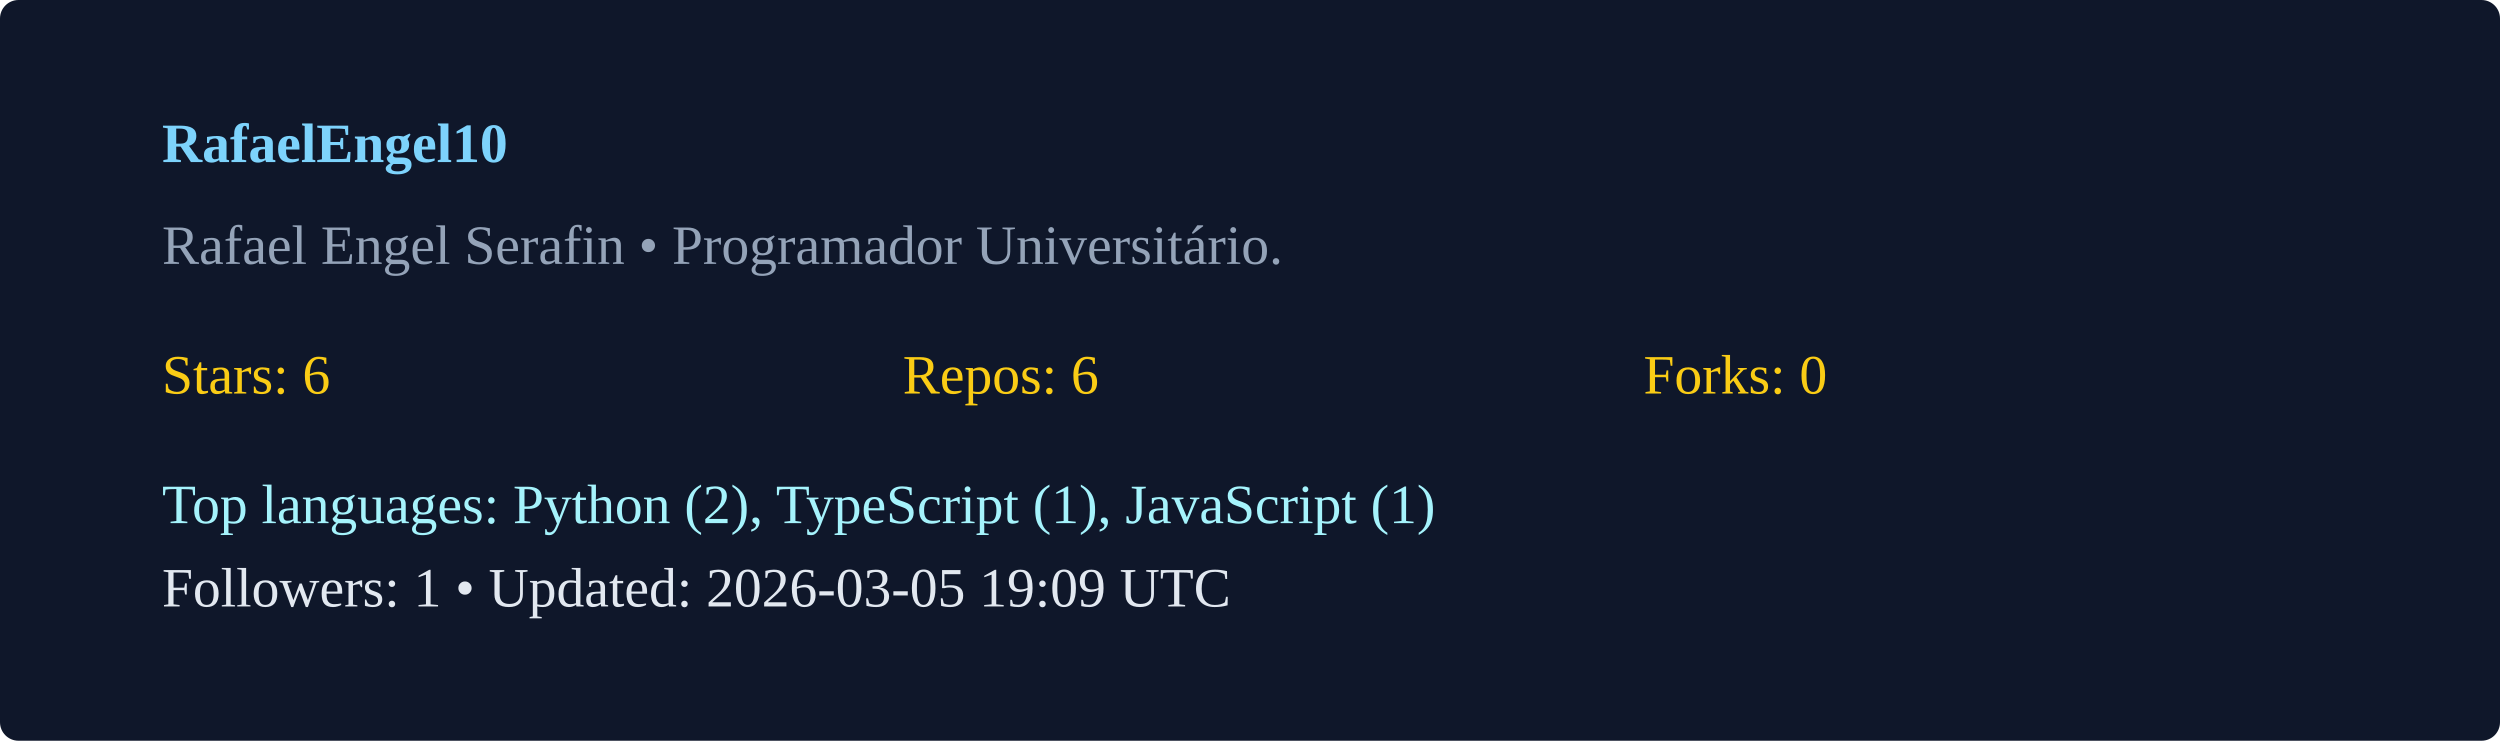
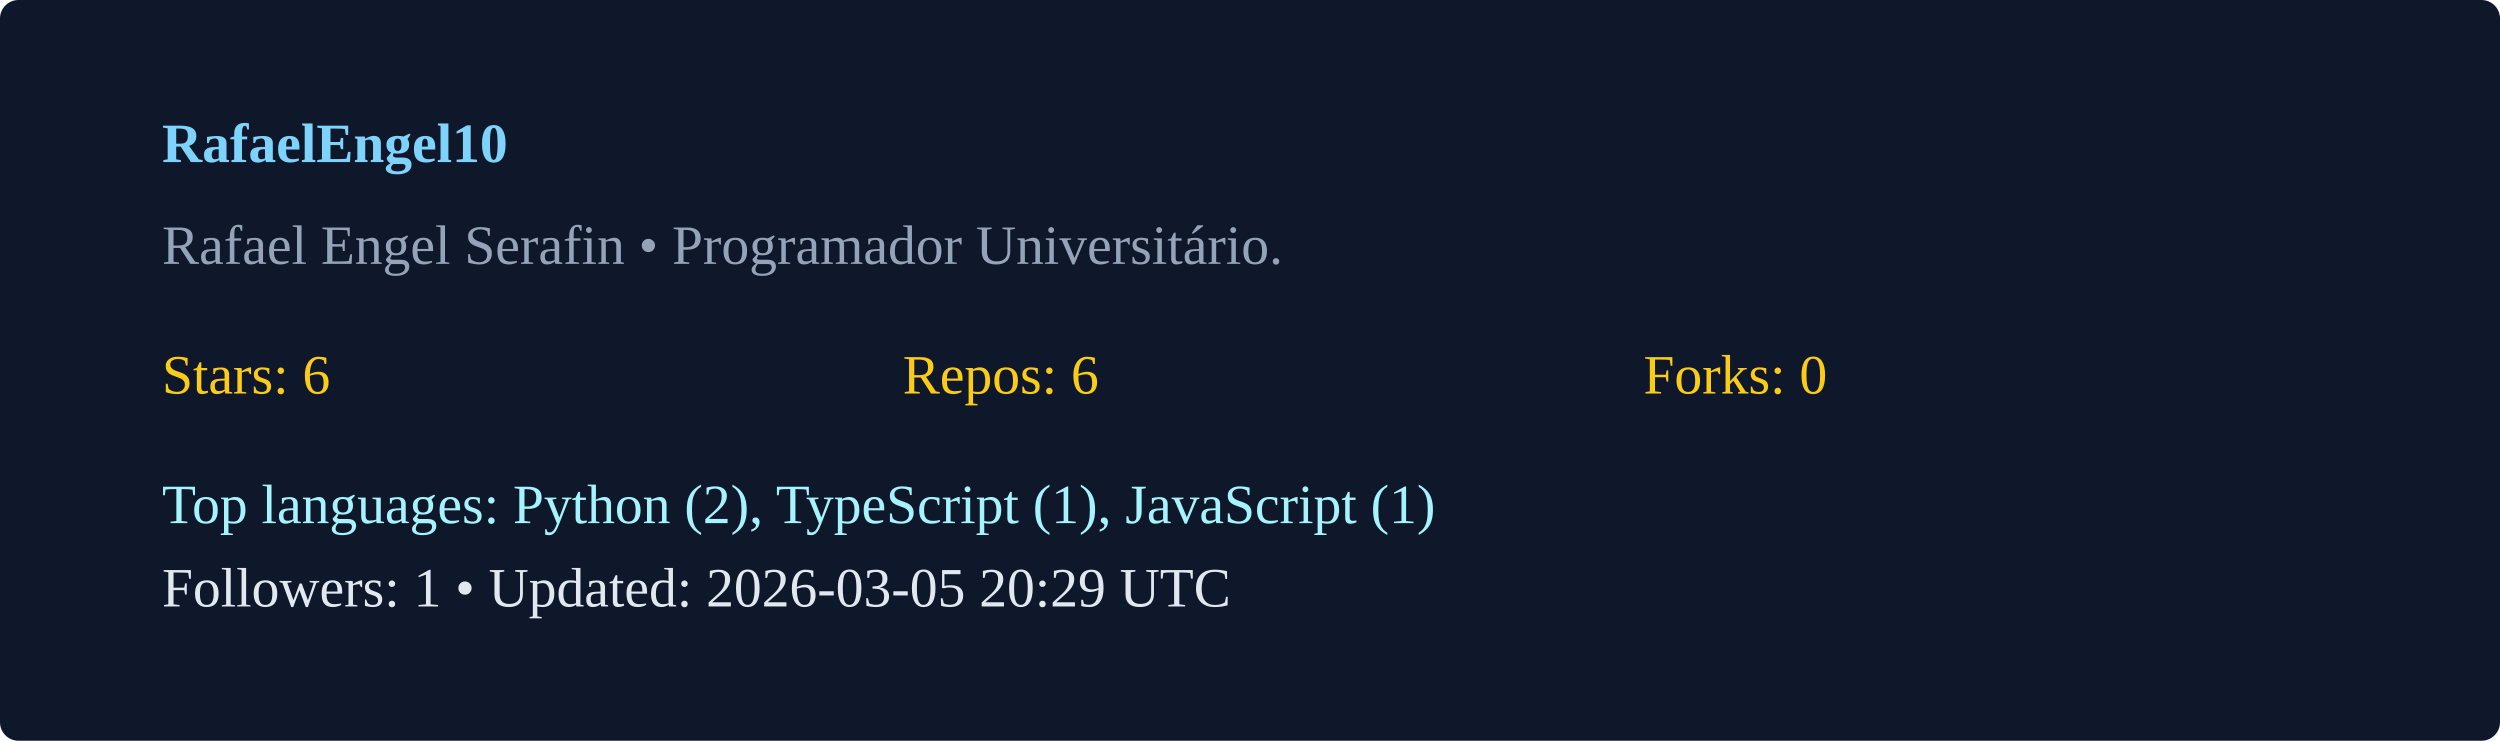
<svg xmlns="http://www.w3.org/2000/svg" width="540" height="160" viewBox="0 0 540 160">
  <rect width="100%" height="100%" rx="4" fill="#0f172a" />
  <g transform="translate(35,35)">
    <text x="0" y="0" fill="#7dd3fc" font-weight="600">RafaelEngel10</text>
    <text x="0" y="22" fill="#94a3b8">Rafael Engel Serafin  • Programador Universitário. </text>
    <g transform="translate(0,50)">
      <text x="0" y="0" fill="#facc15">Stars: 6</text>
      <text x="160" y="0" fill="#facc15">Repos: 6</text>
      <text x="320" y="0" fill="#facc15">Forks: 0</text>
      <text x="0" y="28" fill="#a5f3fc">Top languages: Python (2), TypeScript (1), JavaScript (1)</text>
-       <text x="0" y="46" fill="#e2e8f0">Followers: 1 • Updated: 2026-03-05 19:09 UTC</text>
+       <text x="0" y="46" fill="#e2e8f0">Followers: 1 • Updated: 2026-03-05 20:29 UTC</text>
    </g>
  </g>
</svg>
